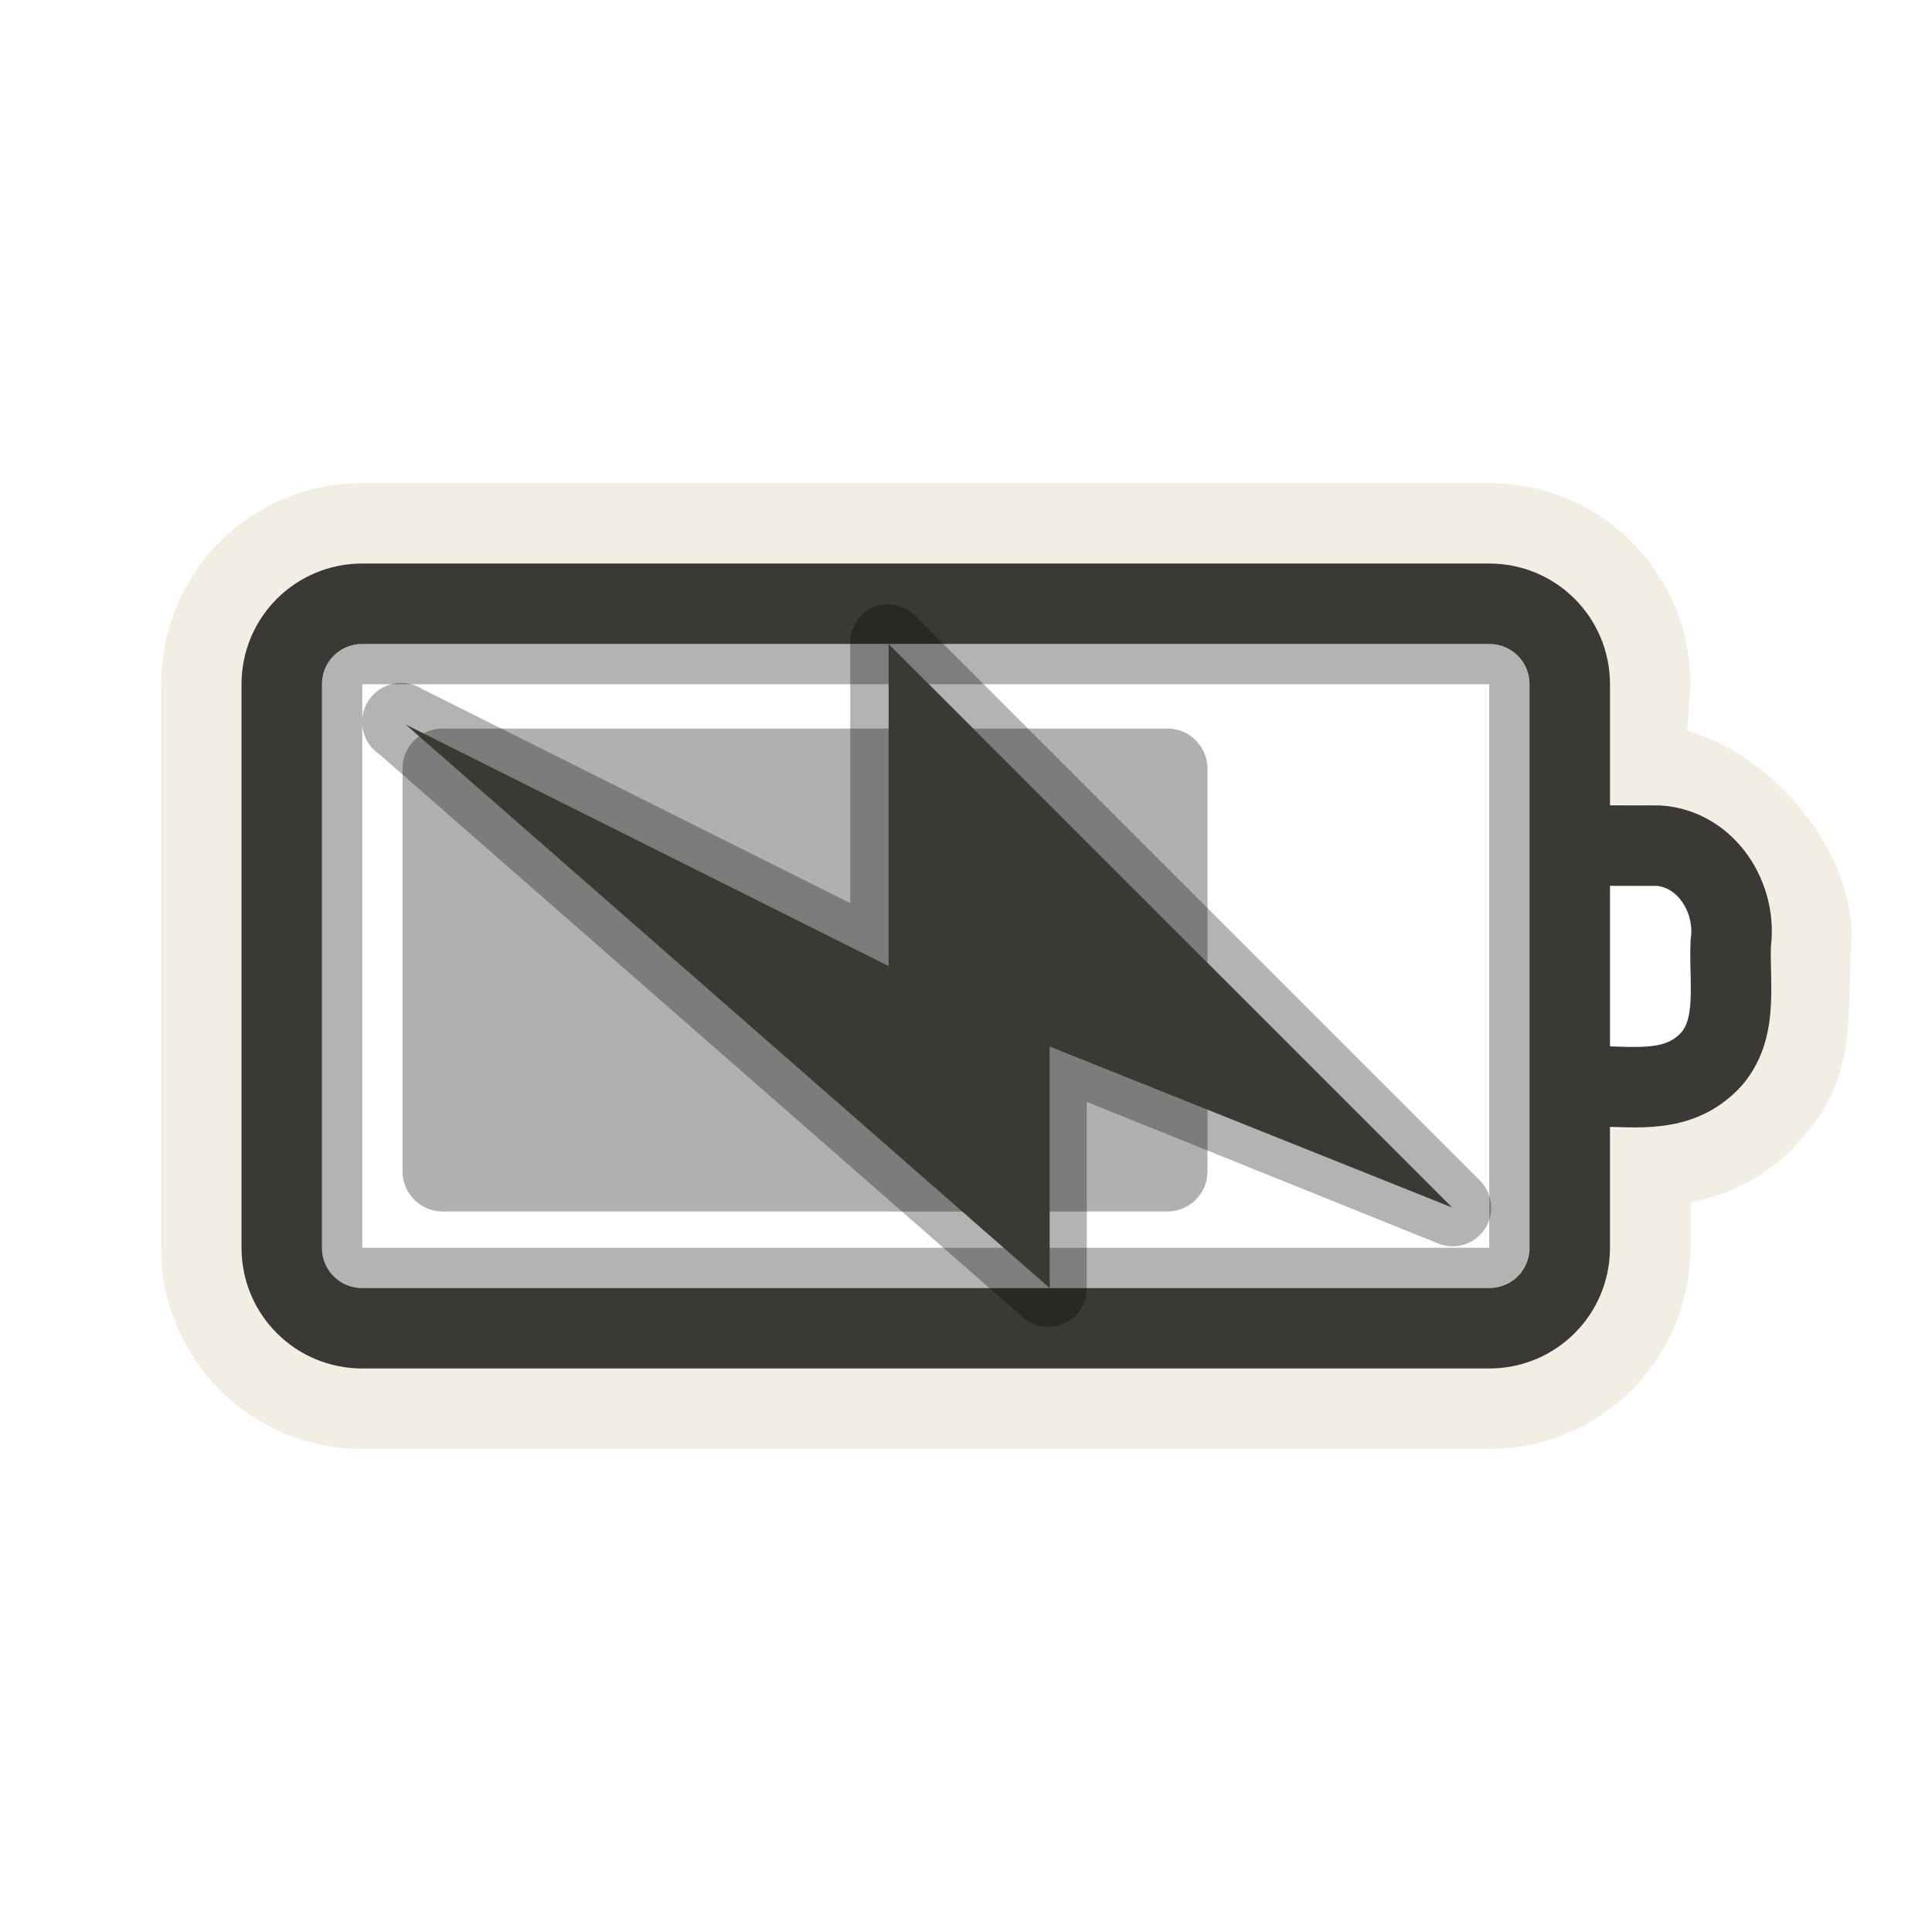
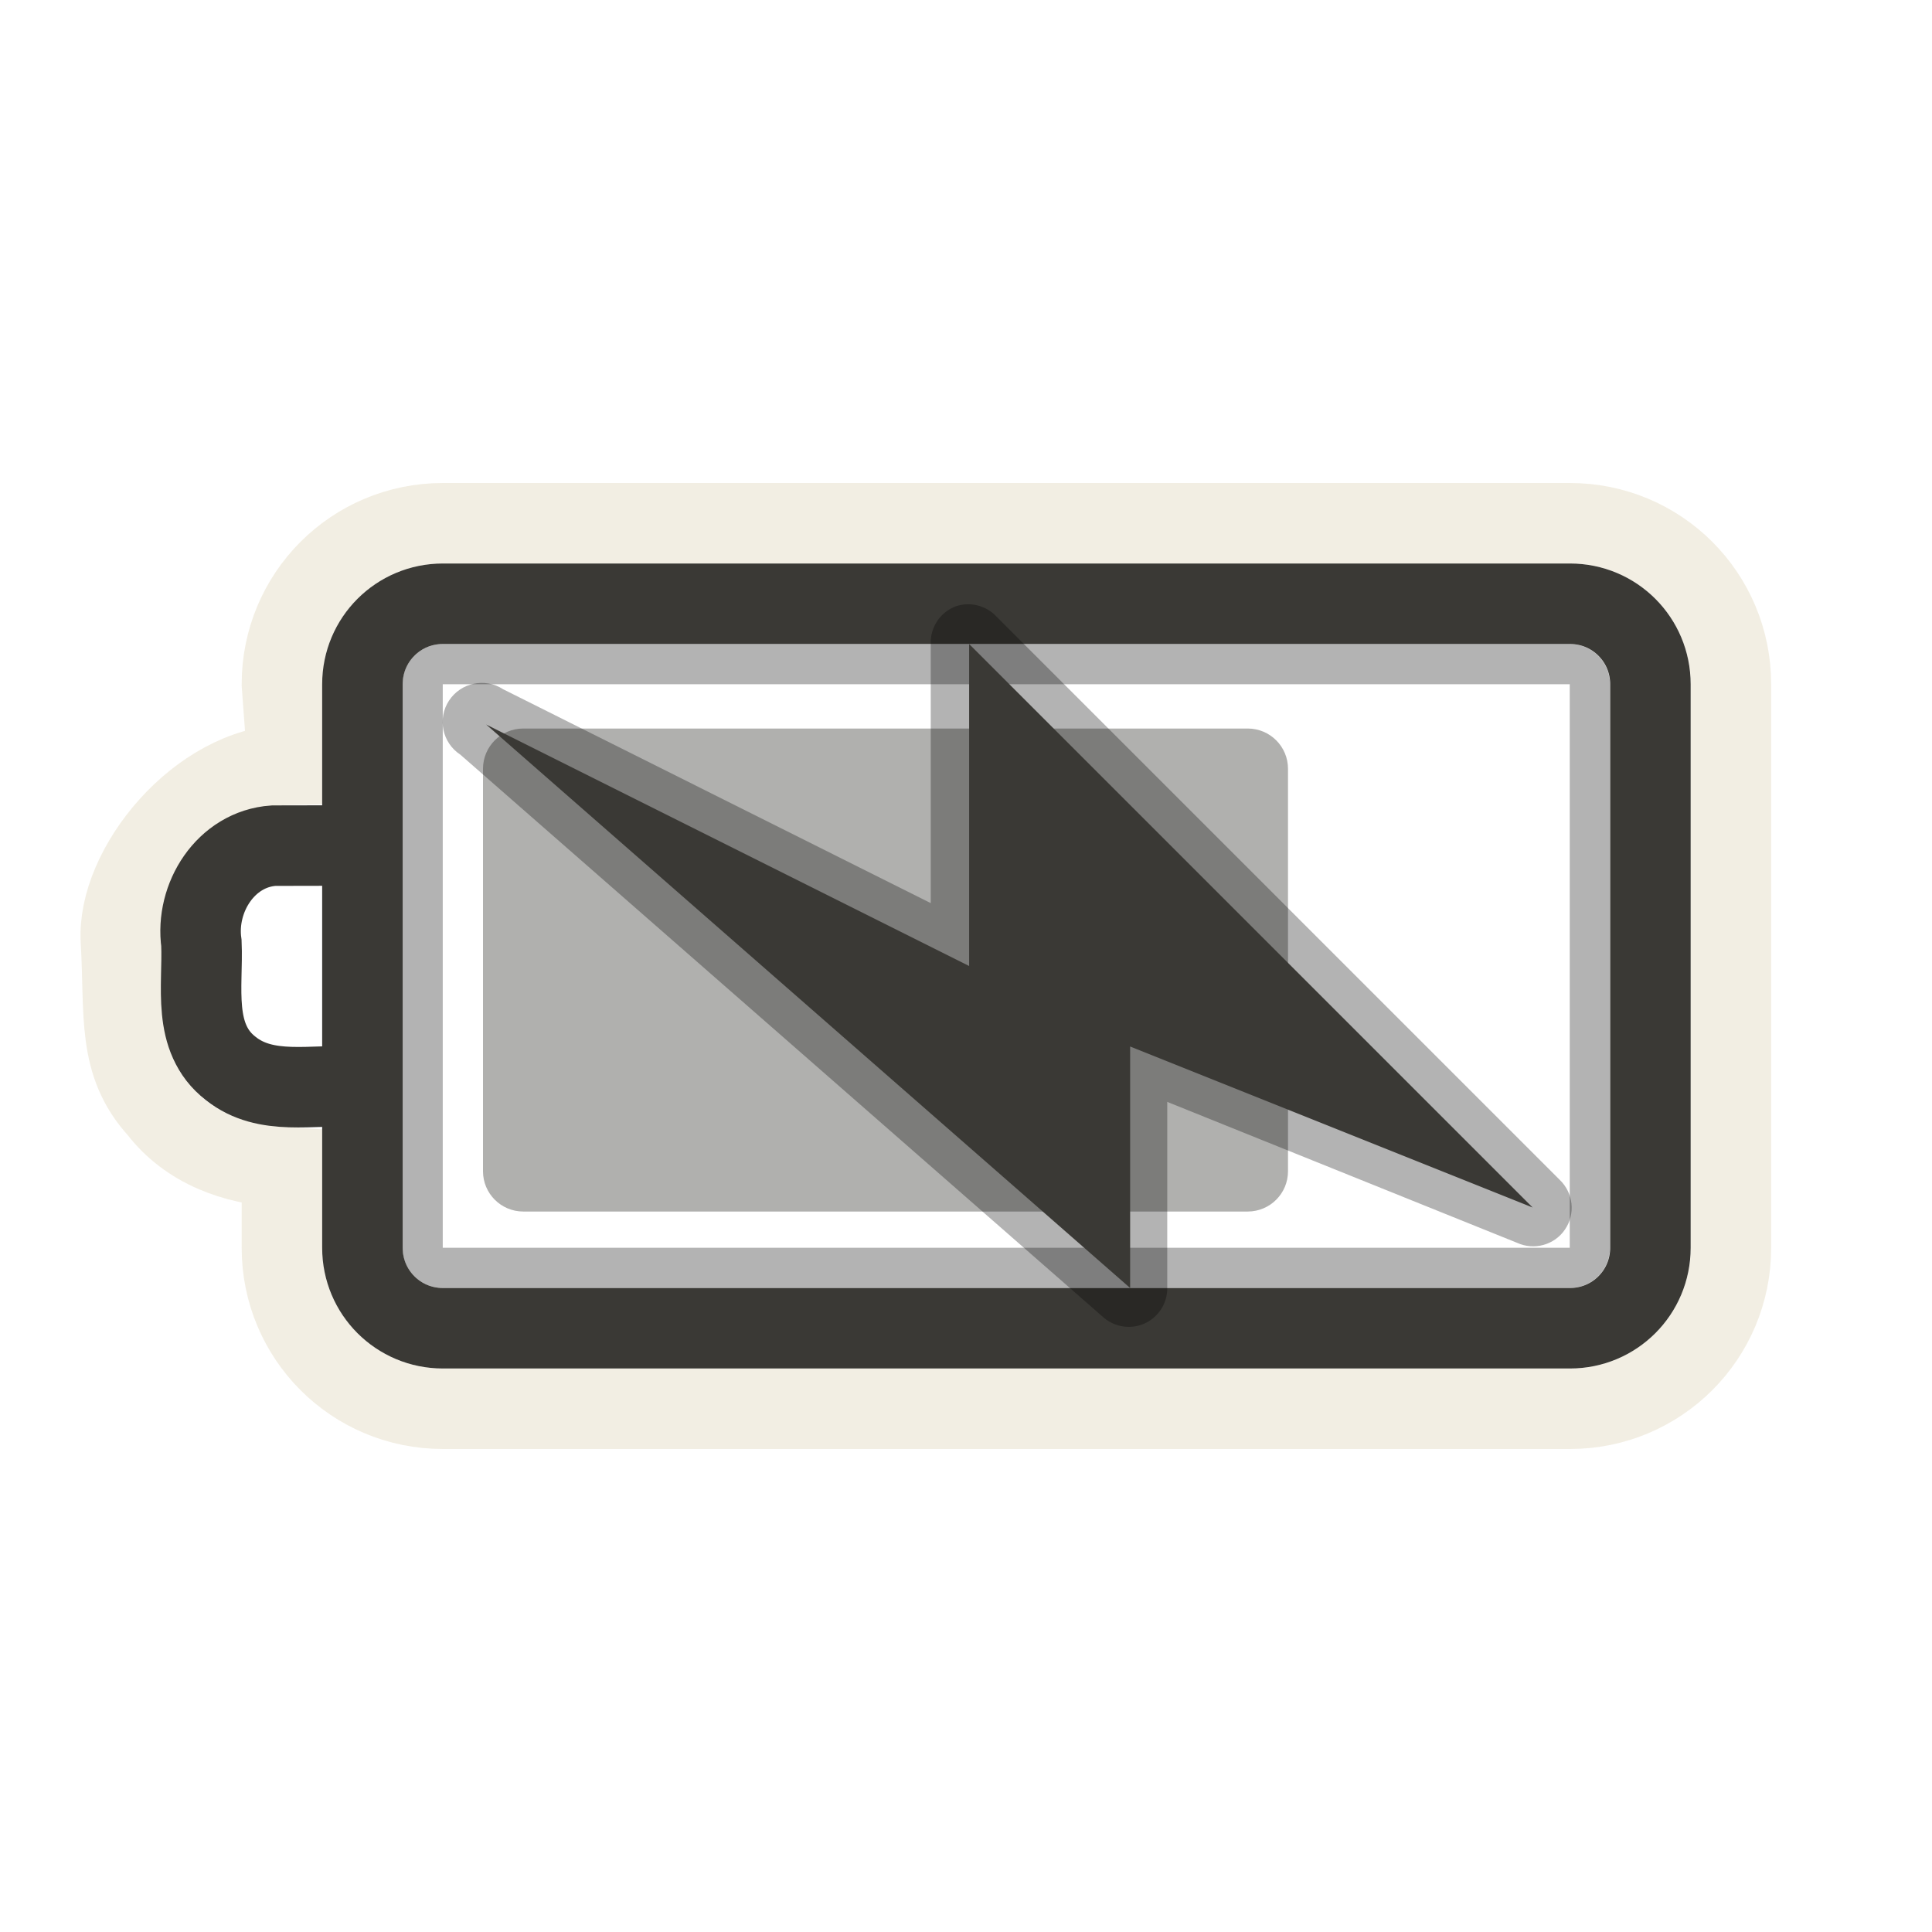
<svg xmlns="http://www.w3.org/2000/svg" version="1.0" width="24" height="24" id="svg3240">
-   <defs id="defs3242" />
-   <g id="layer1">
-     <rect width="14.5" height="7.5" rx="0.25" ry="0.25" x="4.25" y="8.25" id="rect3236" style="opacity:0.3;fill:none;fill-opacity:1;fill-rule:nonzero;stroke:#000000;stroke-width:0.5;stroke-linecap:round;stroke-linejoin:miter;marker:none;marker-start:none;marker-mid:none;marker-end:none;stroke-miterlimit:4;stroke-dasharray:none;stroke-dashoffset:0;stroke-opacity:1;visibility:visible;display:inline;overflow:visible;enable-background:accumulate" />
-     <path d="M 4.5,6.5 C 3.392,6.5 2.5,7.392 2.5,8.5 L 2.5,15.5 C 2.5,16.608 3.392,17.5 4.5,17.5 L 18.5,17.5 C 19.608,17.5 20.5,16.608 20.5,15.5 L 20.5,14.5 C 21.087,14.465 21.66,14.263 22.031,13.781 C 22.556,13.206 22.446,12.592 22.5,11.688 C 22.554,10.783 21.531,9.524 20.426,9.5 L 20.5,8.5 C 20.5,7.392 19.608,6.5 18.5,6.5 L 4.5,6.5 z" id="rect3225" style="opacity:0.6;fill:none;fill-opacity:1;fill-rule:nonzero;stroke:#eae3d0;stroke-width:1;stroke-linecap:round;stroke-linejoin:miter;marker:none;marker-start:none;marker-mid:none;marker-end:none;stroke-miterlimit:4;stroke-dasharray:none;stroke-dashoffset:0;stroke-opacity:1;visibility:visible;display:inline;overflow:visible;enable-background:accumulate" />
-     <rect width="6" height="10" rx="0.5" ry="0.5" x="9.05" y="-15" transform="matrix(0,1,-1,0,0,0)" id="rect3728" style="opacity:0.4;fill:#3a3935;fill-opacity:1;fill-rule:evenodd;stroke:none;stroke-width:1.7;stroke-linecap:round;stroke-linejoin:miter;marker:none;marker-start:none;marker-mid:none;marker-end:none;stroke-miterlimit:4;stroke-dasharray:none;stroke-dashoffset:0;stroke-opacity:1;visibility:visible;display:inline;overflow:visible;enable-background:accumulate" />
-     <path d="M 4.5,7.5 L 18.5,7.5 C 19.054,7.5 19.5,7.946 19.5,8.5 L 19.5,15.5 C 19.5,16.054 19.054,16.5 18.5,16.5 L 4.5,16.5 C 3.946,16.5 3.5,16.054 3.5,15.5 L 3.5,8.5 C 3.5,7.946 3.946,7.5 4.5,7.5 z M 19.618,10.503 C 19.946,10.503 20.275,10.504 20.603,10.505 C 21.2,10.546 21.579,11.155 21.5,11.717 C 21.477,12.25 21.624,12.894 21.137,13.272 C 20.698,13.623 20.116,13.464 19.6,13.5" id="rect2442" style="fill:none;fill-opacity:1;fill-rule:nonzero;stroke:#3a3935;stroke-width:1;stroke-linecap:round;stroke-linejoin:miter;marker:none;marker-start:none;marker-mid:none;marker-end:none;stroke-miterlimit:4;stroke-dashoffset:0;stroke-opacity:1;visibility:visible;display:inline;overflow:visible;enable-background:accumulate" />
-     <path d="M 10.875,7.531 C 10.68,7.603 10.554,7.793 10.562,8 L 10.562,11.219 L 5.25,8.562 C 5.026,8.416 4.725,8.479 4.578,8.703 C 4.431,8.927 4.494,9.228 4.719,9.375 L 12.719,16.375 C 12.863,16.492 13.061,16.516 13.229,16.436 C 13.396,16.355 13.502,16.186 13.5,16 L 13.5,13.688 L 17.844,15.438 C 18.056,15.536 18.31,15.467 18.441,15.273 C 18.573,15.079 18.545,14.818 18.375,14.656 L 11.375,7.656 C 11.247,7.521 11.052,7.472 10.875,7.531 z" id="path3160" style="opacity:0.3;fill:#000000;fill-opacity:1;fill-rule:evenodd;stroke:none" />
-     <path d="M 18.039,15 L 11.039,8 L 11.039,12 L 5.039,9 L 13.039,16 L 13.039,13 L 18.039,15 z" id="path3172" style="fill:#3a3935;fill-opacity:1;fill-rule:evenodd;stroke:none" />
-   </g>
+   <defs id="defs3242">
+     </defs>
+   <rect style="opacity:0.3;fill:none;fill-opacity:1;fill-rule:nonzero;stroke:#000000;stroke-width:0.5;stroke-linecap:round;stroke-linejoin:miter;marker:none;marker-start:none;marker-mid:none;marker-end:none;stroke-miterlimit:4;stroke-dasharray:none;stroke-dashoffset:0;stroke-opacity:1;visibility:visible;display:inline;overflow:visible;enable-background:accumulate" id="rect3236" y="8.25" x="5.25" ry="0.25" rx="0.25" height="7.5" width="14.5" />
+   <path style="opacity:0.6;fill:none;fill-opacity:1;fill-rule:nonzero;stroke:#eae3d0;stroke-width:1;stroke-linecap:round;stroke-linejoin:miter;marker:none;marker-start:none;marker-mid:none;marker-end:none;stroke-miterlimit:4;stroke-dasharray:none;stroke-dashoffset:0;stroke-opacity:1;visibility:visible;display:inline;overflow:visible;enable-background:accumulate" id="rect3225" d="M 19.502,6.5 C 20.61,6.5 21.502,7.392 21.502,8.5 L 21.502,15.5 C 21.502,16.608 20.61,17.5 19.502,17.5 L 5.502,17.5 C 4.394,17.5 3.502,16.608 3.502,15.5 L 3.502,14.5 C 2.915,14.465 2.342,14.263 1.971,13.781 C 1.446,13.206 1.556,12.592 1.502,11.688 C 1.448,10.783 2.471,9.524 3.576,9.5 L 3.502,8.5 C 3.502,7.392 4.394,6.5 5.502,6.5 L 19.502,6.5 z" />
+   <rect style="opacity:0.4;fill:#3a3935;fill-opacity:1;fill-rule:evenodd;stroke:none;stroke-width:1.7;stroke-linecap:round;stroke-linejoin:miter;marker:none;marker-start:none;marker-mid:none;marker-end:none;stroke-miterlimit:4;stroke-dasharray:none;stroke-dashoffset:0;stroke-opacity:1;visibility:visible;display:inline;overflow:visible;enable-background:accumulate" id="rect3728" transform="matrix(0,1,-1,0,0,0)" y="-16" x="9.05" ry="0.5" rx="0.5" height="10" width="6" />
+   <path style="fill:none;fill-opacity:1;fill-rule:nonzero;stroke:#3a3935;stroke-width:1;stroke-linecap:round;stroke-linejoin:miter;marker:none;marker-start:none;marker-mid:none;marker-end:none;stroke-miterlimit:4;stroke-dashoffset:0;stroke-opacity:1;visibility:visible;display:inline;overflow:visible;enable-background:accumulate" id="rect2442" d="M 19.502,7.5 L 5.502,7.5 C 4.948,7.5 4.502,7.946 4.502,8.5 L 4.502,15.5 C 4.502,16.054 4.948,16.5 5.502,16.5 L 19.502,16.5 C 20.056,16.5 20.502,16.054 20.502,15.5 L 20.502,8.5 C 20.502,7.946 20.056,7.5 19.502,7.5 z M 4.384,10.503 C 4.056,10.503 3.728,10.504 3.399,10.505 C 2.802,10.546 2.423,11.155 2.502,11.717 C 2.525,12.25 2.378,12.894 2.865,13.272 C 3.304,13.623 3.886,13.464 4.402,13.5" />
+   <path style="opacity:0.3;fill:#000000;fill-opacity:1;fill-rule:evenodd;stroke:none" id="path3160" d="M 11.875,7.531 C 11.68,7.603 11.554,7.793 11.562,8 L 11.562,11.219 L 6.25,8.562 C 6.026,8.416 5.725,8.479 5.578,8.703 C 5.431,8.927 5.494,9.228 5.719,9.375 L 13.719,16.375 C 13.863,16.492 14.061,16.516 14.229,16.436 C 14.396,16.355 14.502,16.186 14.5,16 L 14.5,13.688 L 18.844,15.438 C 19.056,15.536 19.31,15.467 19.441,15.273 C 19.573,15.079 19.545,14.818 19.375,14.656 L 12.375,7.656 C 12.247,7.521 12.052,7.472 11.875,7.531 z" />
+   <path style="fill:#3a3935;fill-opacity:1;fill-rule:evenodd;stroke:none" id="path3172" d="M 19.039,15 L 12.039,8 L 12.039,12 L 6.039,9 L 14.039,16 L 14.039,13 L 19.039,15 z" />
</svg>
